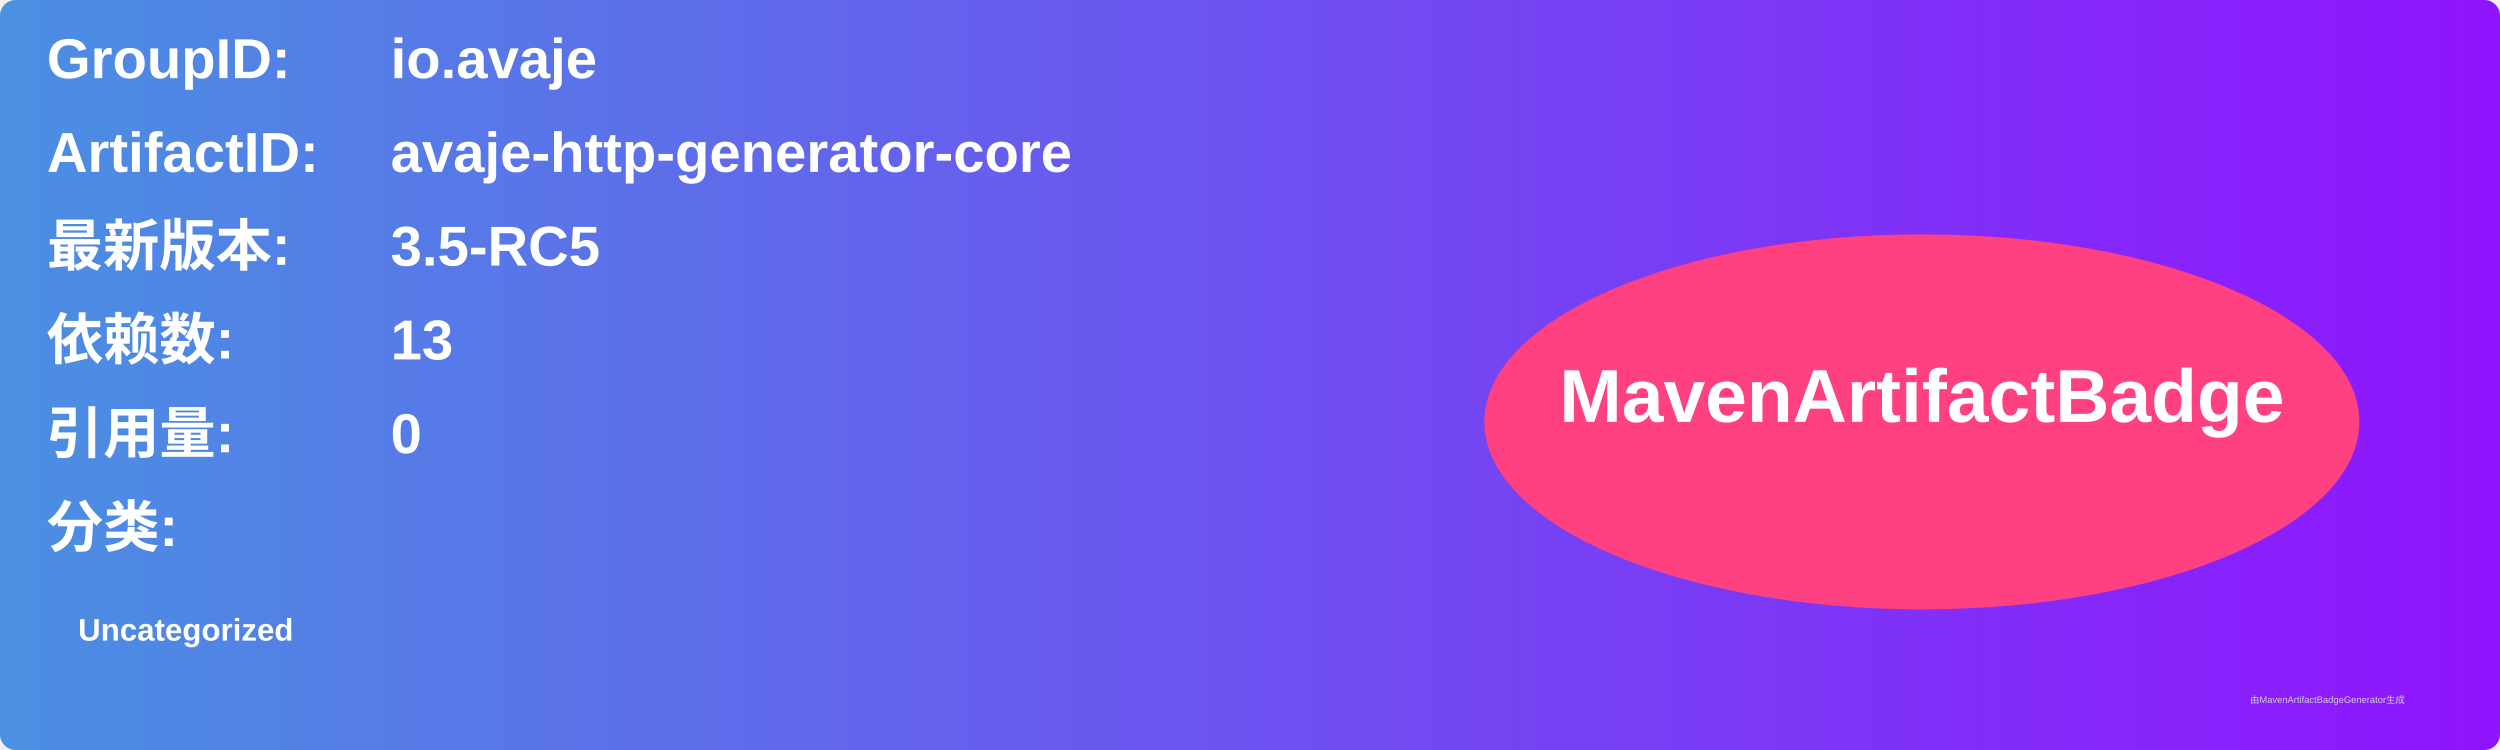
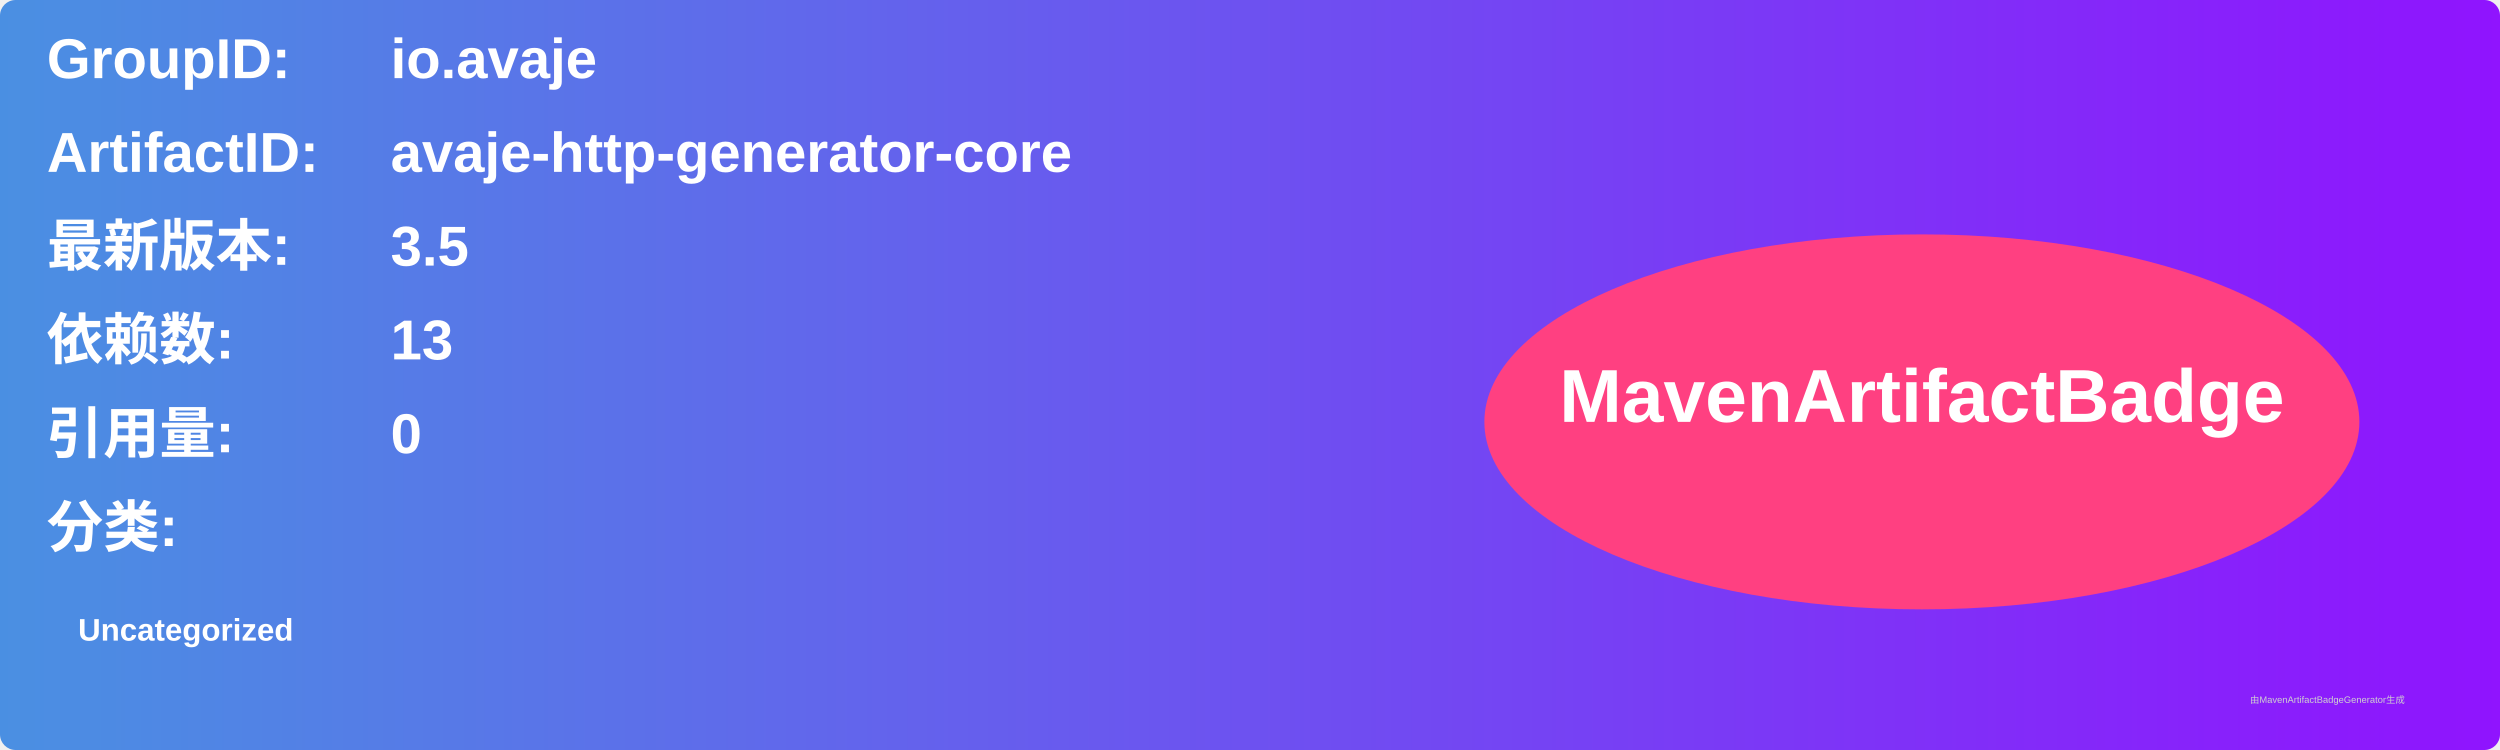
<svg xmlns="http://www.w3.org/2000/svg" width="800" height="240" viewBox="0 0 800 240">
  <linearGradient id="grad" x1="0%" y1="0%" x2="100%" y2="0%">
    <stop offset="0%" stop-color="#4a90e2" />
    <stop offset="100%" stop-color="#9013fe" />
  </linearGradient>
  <rect width="100%" height="100%" rx="5" ry="5" fill="url(#grad)" />
  <g transform="translate(15, 15)">
    <text x="0" y="10" font-family="Arial" font-size="18" fill="white" font-weight="bold" width="260">GroupID:</text>
    <text x="110" y="10" font-family="Arial" font-size="18" fill="white" font-weight="bold" width="460">io.avaje</text>
    <text x="0" y="40" font-family="Arial" font-size="18" fill="white" font-weight="bold" width="260">ArtifactID:</text>
    <text x="110" y="40" font-family="Arial" font-size="18" fill="white" font-weight="bold" width="460">avaje-http-generator-core</text>
    <text x="0" y="70" font-family="Arial" font-size="18" fill="white" font-weight="bold">最新版本:</text>
    <text x="110" y="70" font-family="Arial" font-size="18" fill="white" font-weight="bold">
-       <tspan font-weight="bold">3.5-RC5</tspan>
+       <tspan font-weight="bold">3.5</tspan>
    </text>
    <text x="0" y="100" font-family="Arial" font-size="18" fill="white" font-weight="bold">依赖数: </text>
    <text x="110" y="100" font-family="Arial" font-size="18" fill="white">
      <tspan font-weight="bold">13</tspan>
    </text>
    <text x="0" y="130" font-family="Arial" font-size="18" fill="white" font-weight="bold">引用量: </text>
    <text x="110" y="130" font-family="Arial" font-size="18" fill="white">
      <tspan font-weight="bold">0</tspan>
    </text>
    <text x="0" y="160" font-family="Arial" font-size="18" fill="white" font-weight="bold">分类:</text>
    <text x="10" y="190" font-family="Arial" font-size="10" fill="white">
      <tspan font-weight="bold">Uncategorized</tspan>
    </text>
    <ellipse cx="600" cy="120" rx="140" ry="60" fill="#ff4081" />
    <text x="600" y="120" text-anchor="middle" font-family="Arial" font-size="24" fill="white" font-weight="bold">MavenArtifactBadge</text>
  </g>
  <text x="720" y="225" font-family="Arial" font-size="3" fill="#d0d0d0">由MavenArtifactBadgeGenerator生成</text>
</svg>
